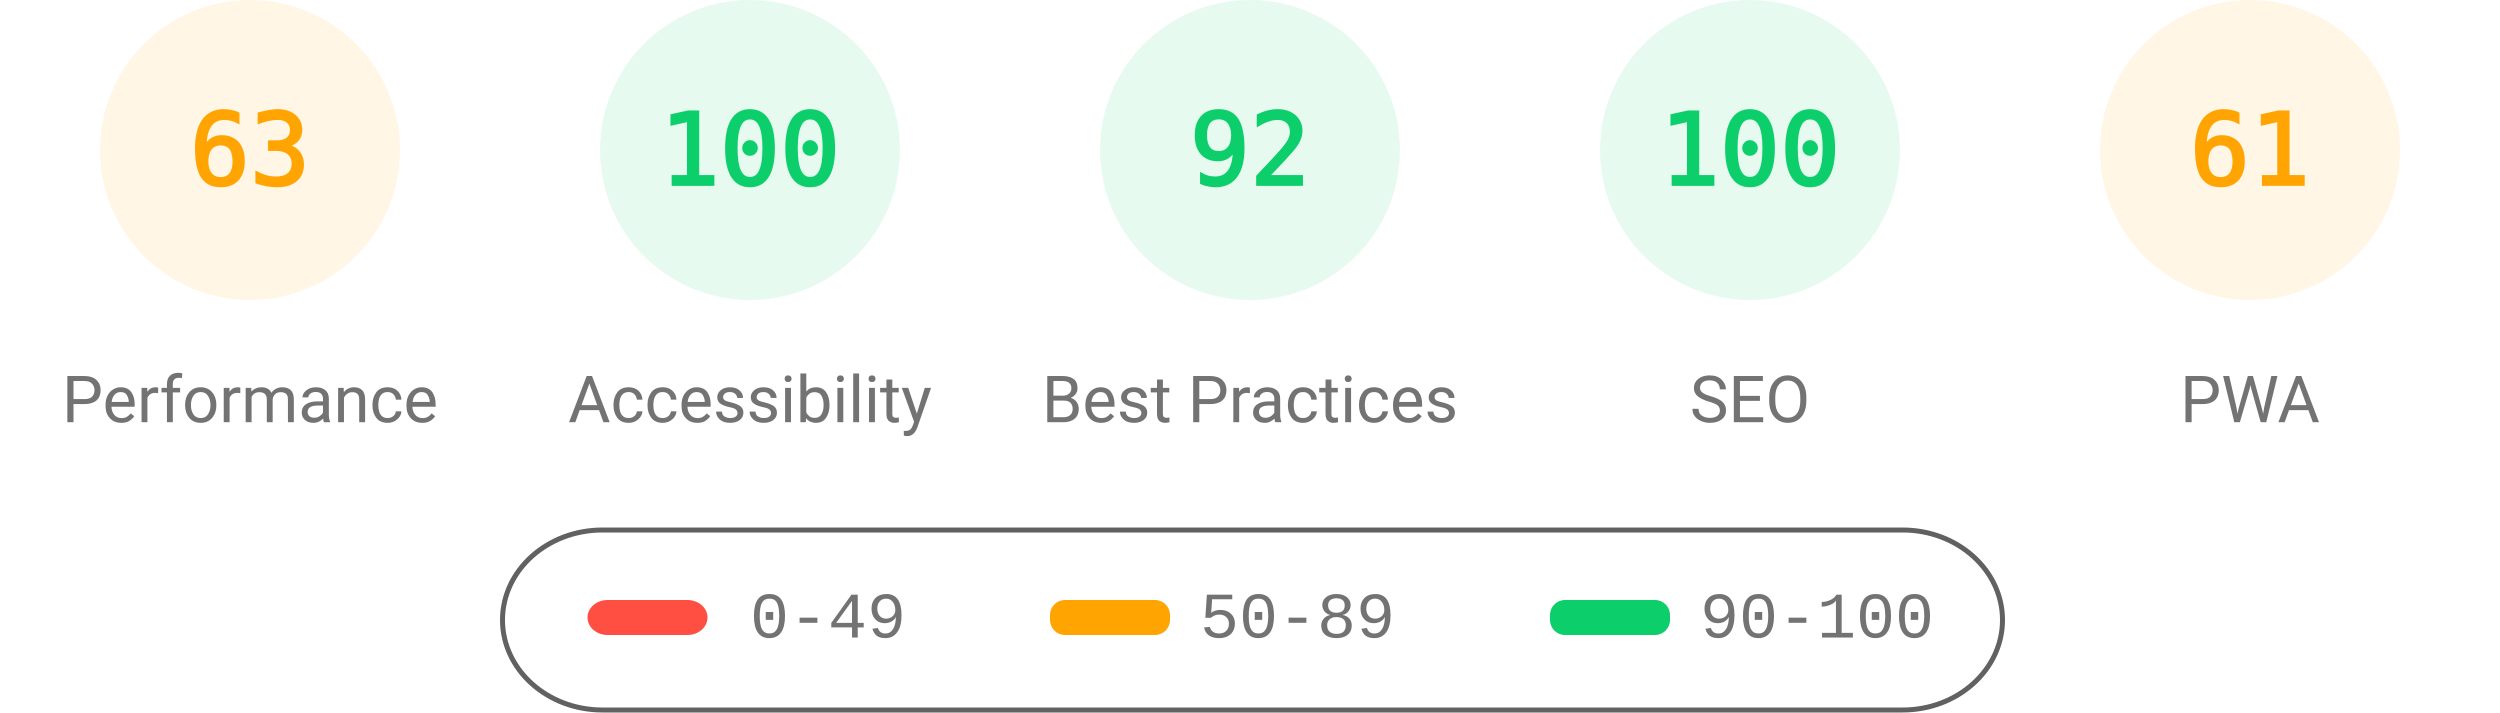
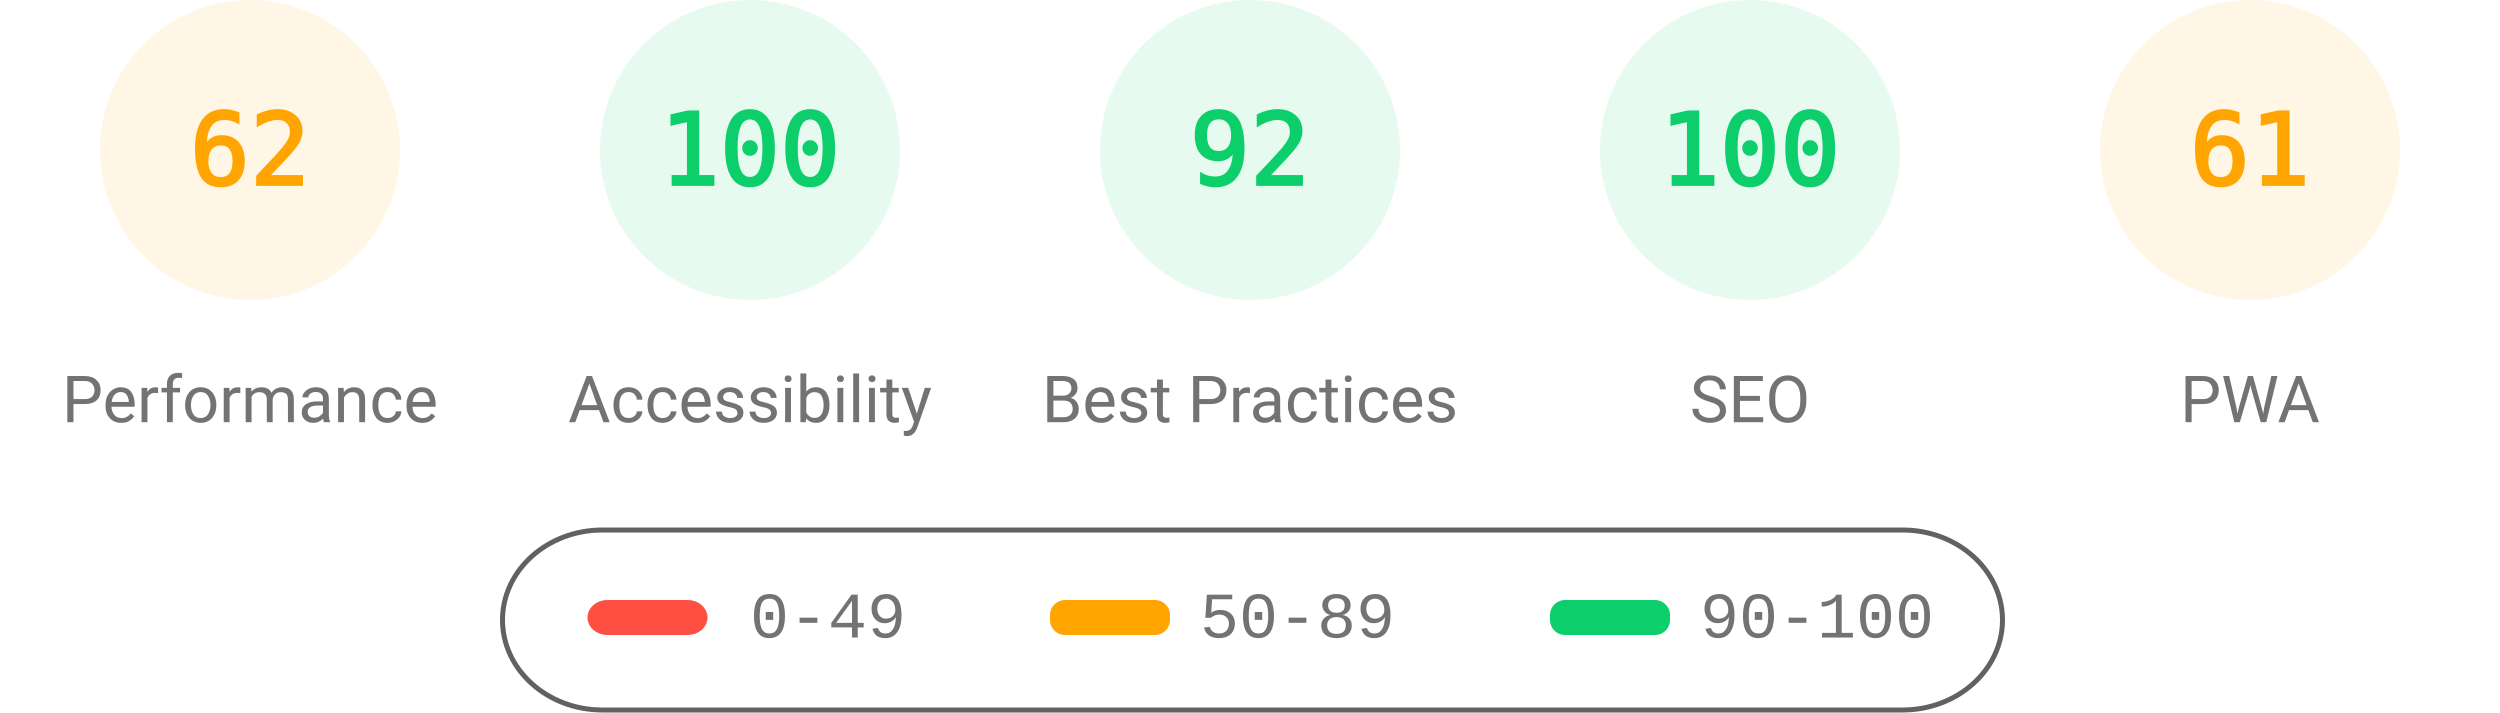
<svg xmlns="http://www.w3.org/2000/svg" fill="none" width="1000" height="285">
  <style>.gauge-base{opacity:.1}.gauge-arc{fill:none;animation-delay:250ms;stroke-linecap:round;transform:rotate(-90deg);transform-origin:100px 60px;animation:load-gauge 1s ease forwards}.guage-text{font-size:40px;font-family:monospace;text-align:center}.guage-red{color:#ff4e42;fill:#ff4e42;stroke:#ff4e42}.guage-orange{color:#ffa400;fill:#ffa400;stroke:#ffa400}.guage-green{color:#0cce6b;fill:#0cce6b;stroke:#0cce6b}.guage-undefined{color:#5c5c5c;fill:#5c5c5c;stroke:#5c5c5c}.guage-title{color:#737373;fill:#737373;stroke:none;font-size:26px;line-height:26px;font-family:Roboto,Halvetica,Arial,sans-serif}@keyframes load-gauge{from{stroke-dasharray:0 352.858}}</style>
  <svg class="guage-div guage-perf guage-orange" viewBox="0 0 200 200" width="200" height="200">
    <circle class="gauge-base" r="56" cx="100" cy="60" stroke-width="8" />
-     <circle class="gauge-arc guage-arc-1" r="56" cx="100" cy="60" stroke-width="8" style="stroke-dasharray:221.671,351.858" />
-     <text class="guage-text" x="100" y="60" alignment-baseline="central" dominant-baseline="central" text-anchor="middle">63</text>
+     <circle class="gauge-arc guage-arc-1" r="56" cx="100" cy="60" stroke-width="8" style="stroke-dasharray:218.152,351.858" />
+     <text class="guage-text" x="100" y="60" alignment-baseline="central" dominant-baseline="central" text-anchor="middle">62</text>
    <text class="guage-title" x="100" y="160" alignment-baseline="central" dominant-baseline="central" text-anchor="middle">Performance</text>
  </svg>
  <svg class="guage-div guage-acc guage-green" viewBox="0 0 200 200" width="200" height="200" x="200">
    <circle class="gauge-base" r="56" cx="100" cy="60" stroke-width="8" />
    <circle class="gauge-arc guage-arc-2" r="56" cx="100" cy="60" stroke-width="8" style="stroke-dasharray:351.858,351.858" />
    <text class="guage-text" x="100" y="60" alignment-baseline="central" dominant-baseline="central" text-anchor="middle">100</text>
    <text class="guage-title" x="100" y="160" alignment-baseline="central" dominant-baseline="central" text-anchor="middle">Accessibility</text>
  </svg>
  <svg class="guage-div guage-best guage-green" viewBox="0 0 200 200" width="200" height="200" x="400">
    <circle class="gauge-base" r="56" cx="100" cy="60" stroke-width="8" />
    <circle class="gauge-arc guage-arc-3" r="56" cx="100" cy="60" stroke-width="8" style="stroke-dasharray:323.709,351.858" />
    <text class="guage-text" x="100" y="60" alignment-baseline="central" dominant-baseline="central" text-anchor="middle">92</text>
    <text class="guage-title" x="100" y="160" alignment-baseline="central" dominant-baseline="central" text-anchor="middle">Best Practices</text>
  </svg>
  <svg class="guage-div guage-seo guage-green" viewBox="0 0 200 200" width="200" height="200" x="600">
    <circle class="gauge-base" r="56" cx="100" cy="60" stroke-width="8" />
    <circle class="gauge-arc guage-arc-4" r="56" cx="100" cy="60" stroke-width="8" style="stroke-dasharray:351.858,351.858" />
    <text class="guage-text" x="100" y="60" alignment-baseline="central" dominant-baseline="central" text-anchor="middle">100</text>
    <text class="guage-title" x="100" y="160" alignment-baseline="central" dominant-baseline="central" text-anchor="middle">SEO</text>
  </svg>
  <svg class="guage-div guage-pwa guage-orange" viewBox="0 0 200 200" width="200" height="200" x="800">
    <circle class="gauge-base" r="56" cx="100" cy="60" stroke-width="8" />
    <circle class="gauge-arc guage-arc-4" r="56" cx="100" cy="60" stroke-width="8" style="stroke-dasharray:214.633,351.858" />
    <text class="guage-text" x="100" y="60" alignment-baseline="central" dominant-baseline="central" text-anchor="middle">61</text>
    <text class="guage-title" x="100" y="160" alignment-baseline="central" dominant-baseline="central" text-anchor="middle">PWA</text>
  </svg>
  <svg width="604" height="76" x="200" y="210">
    <path fill="none" id="canvas_background" d="M-1-1h604v80H-1z" />
    <rect fill-opacity="0" stroke="#616161" stroke-width="2" rx="40" id="svg_2" height="72" width="600" y="2" x="1" fill="#000" />
    <rect stroke="#000" rx="8" id="svg_3" height="14" width="48" y="30" x="35" stroke-opacity="null" stroke-width="0" fill="#ff4e42" />
    <rect stroke="#000" rx="6" id="svg_4" height="14" width="48" y="30" x="220" stroke-opacity="null" stroke-width="0" fill="#ffa400" />
    <rect stroke="#000" rx="6" id="svg_5" height="14" width="48" y="30" x="420" stroke-opacity="null" stroke-width="0" fill="#0cce6b" />
    <text xml:space="preserve" text-anchor="start" font-family="'Courier New', Courier, monospace" font-size="26" id="svg_6" y="45" x="100" stroke-opacity="null" stroke-width="0" stroke="#000" fill="#737373">0-49</text>
    <text xml:space="preserve" text-anchor="start" font-family="'Courier New', Courier, monospace" font-size="26" id="svg_7" y="45" x="280" stroke-opacity="null" stroke-width="0" stroke="#000" fill="#737373">50-89</text>
    <text xml:space="preserve" text-anchor="start" font-family="'Courier New', Courier, monospace" font-size="26" id="svg_8" y="45" x="480" stroke-opacity="null" stroke-width="0" stroke="#000" fill="#737373">90-100</text>
  </svg>
</svg>
